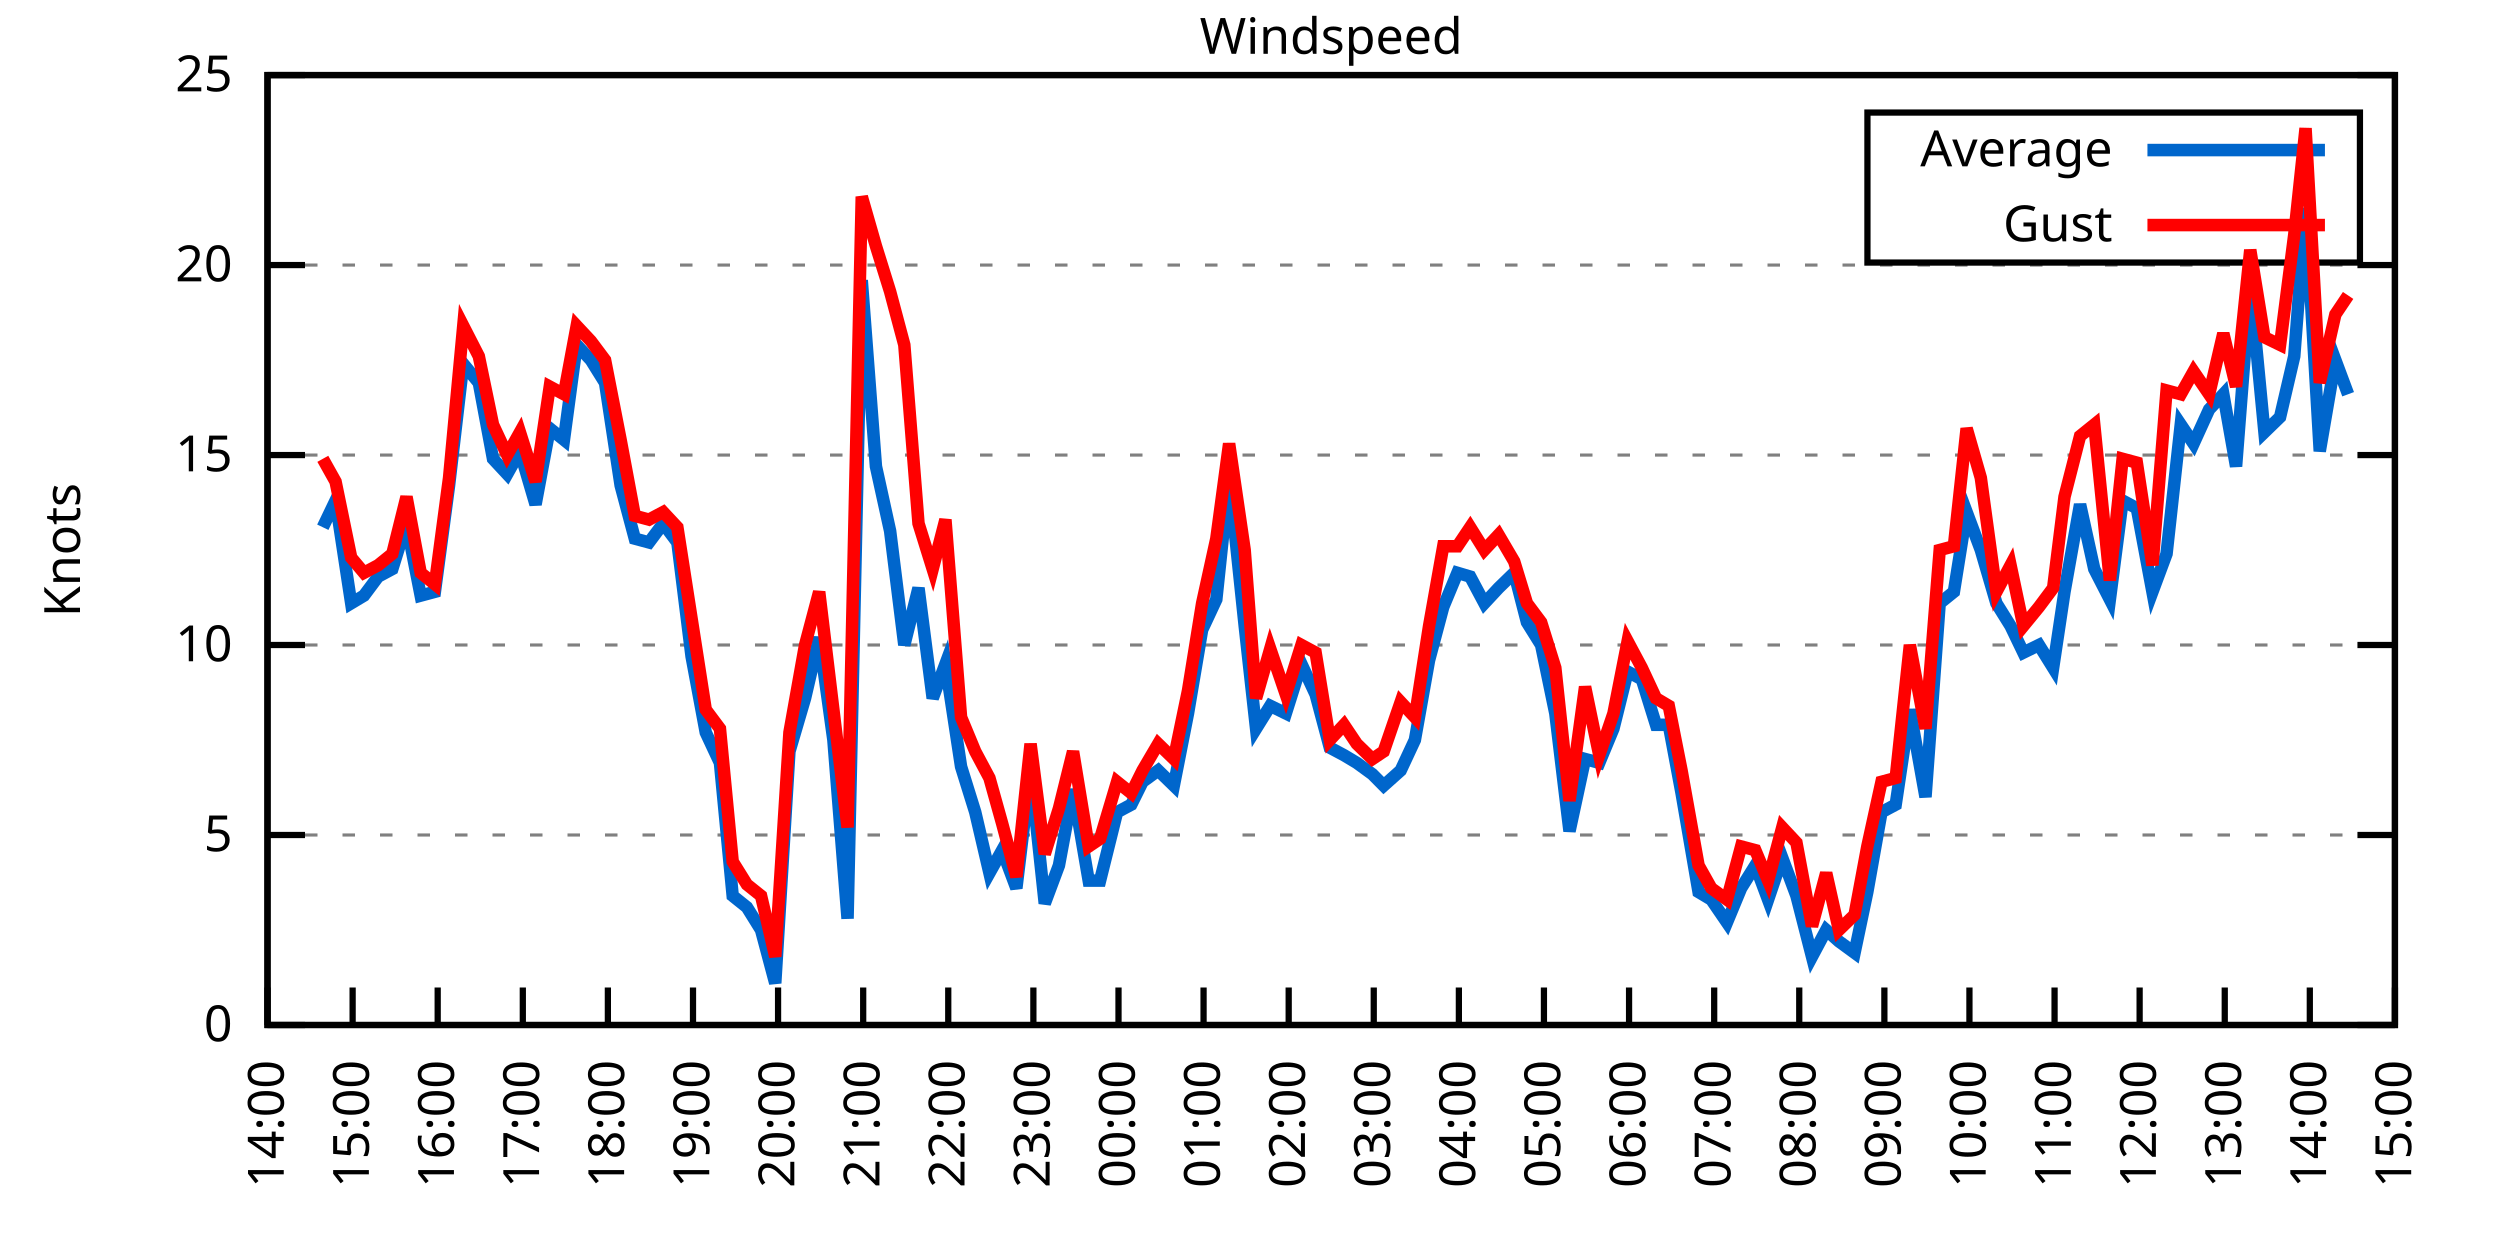
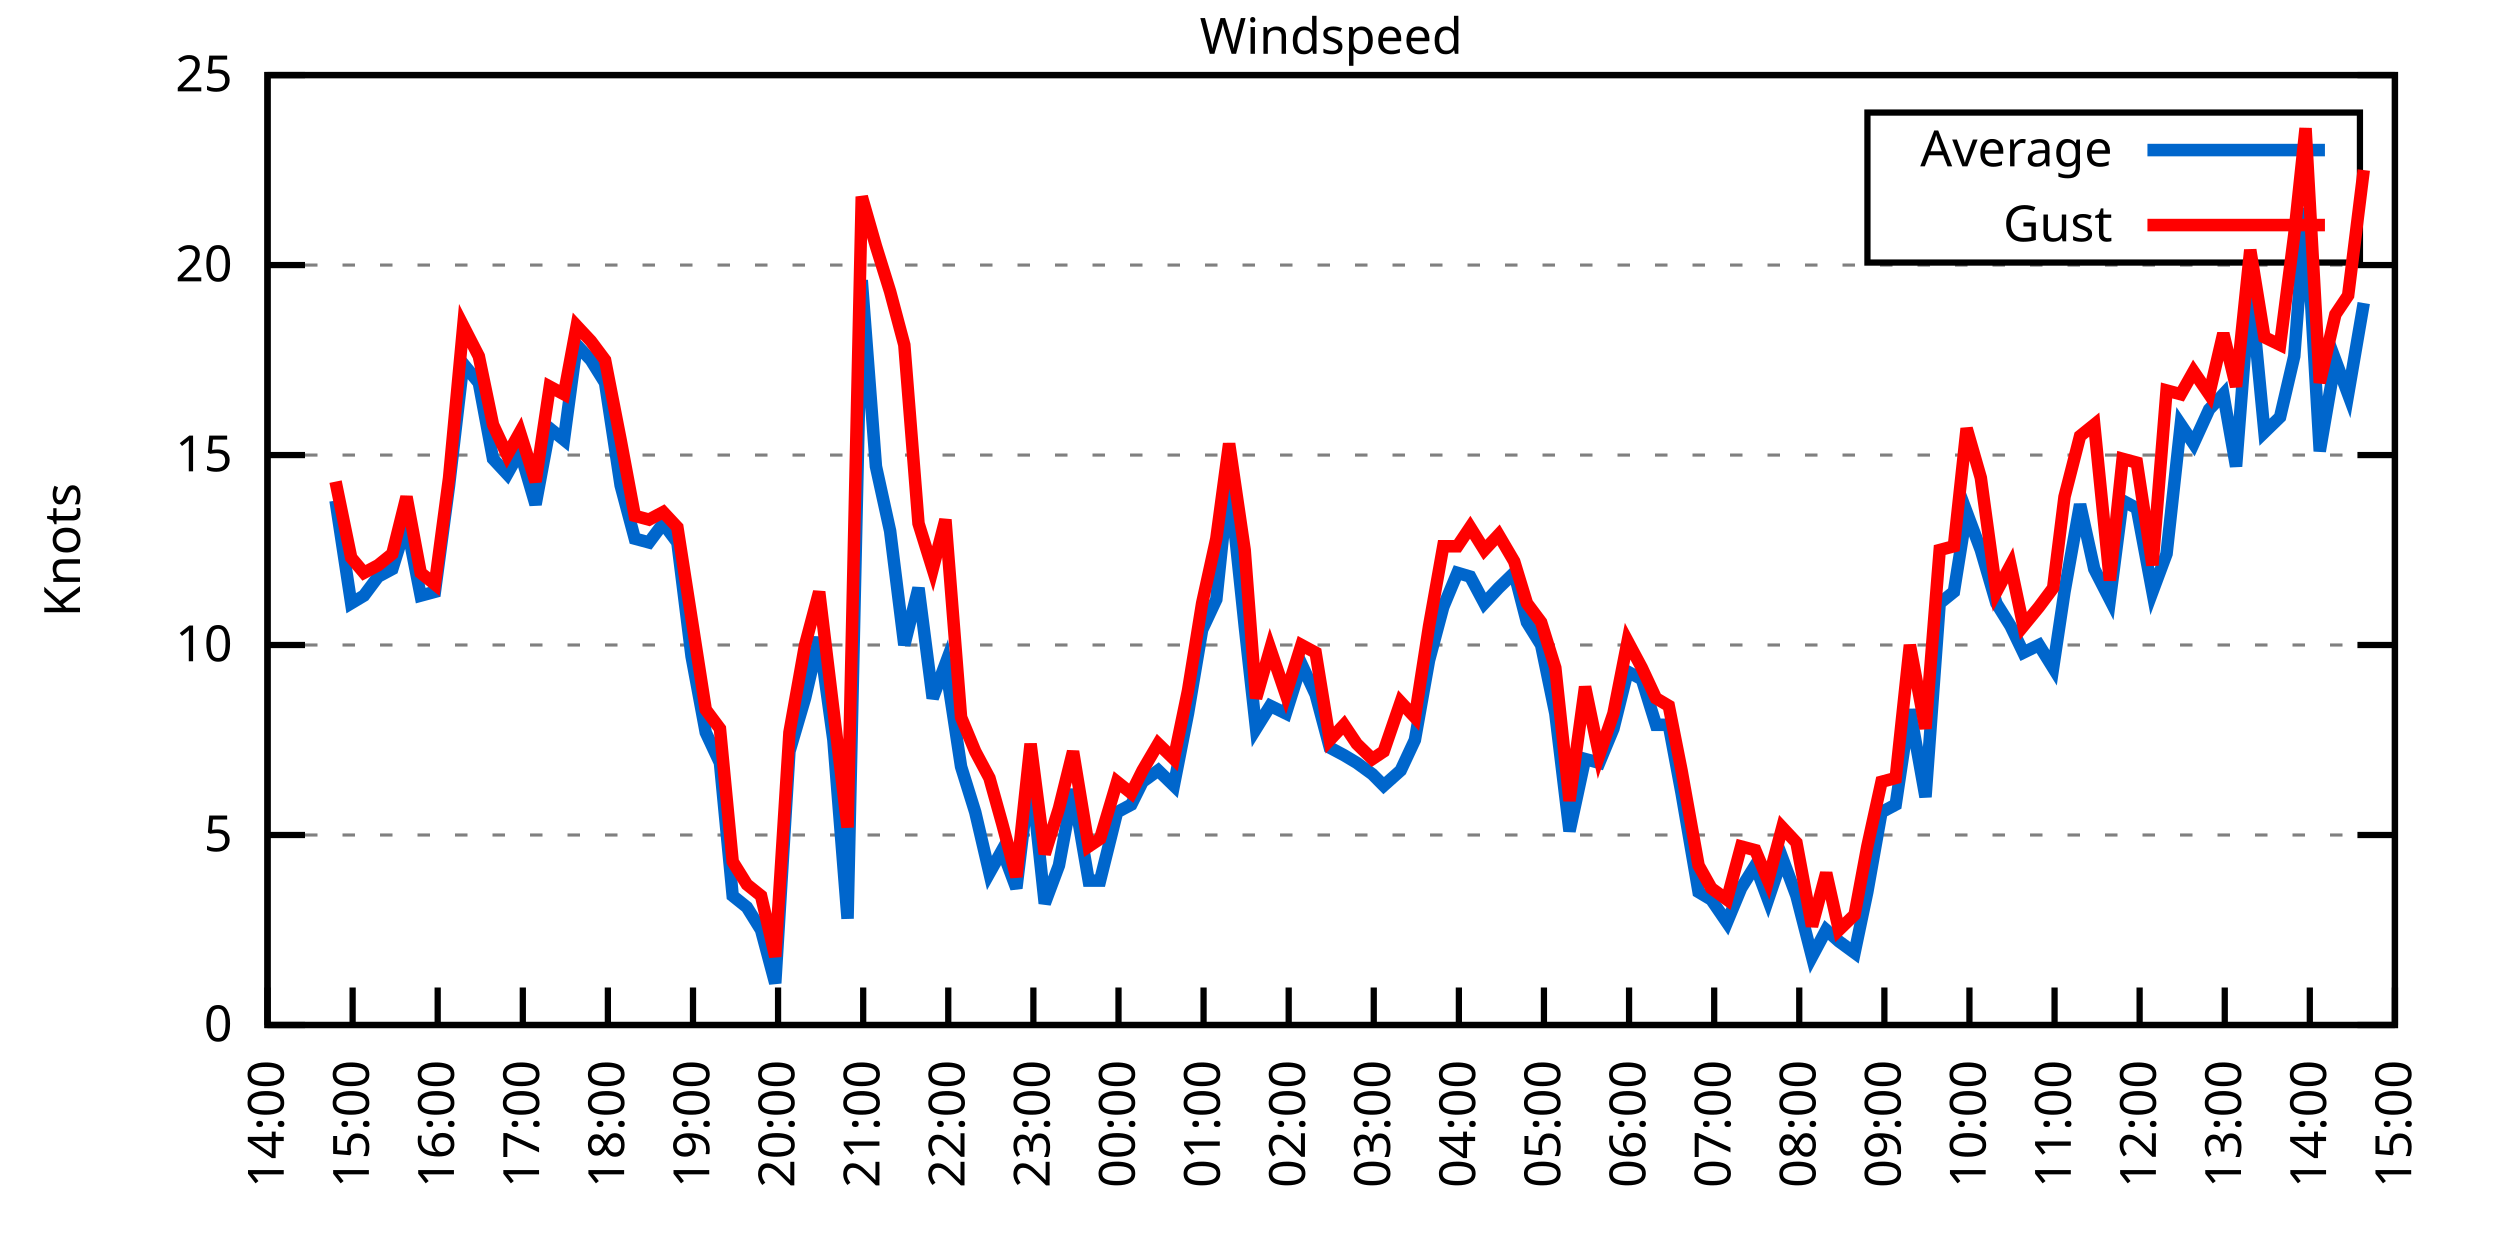
<svg xmlns="http://www.w3.org/2000/svg" xmlns:xlink="http://www.w3.org/1999/xlink" width="400" height="200" viewBox="0 0 400 200">
  <g id="gnuplot_canvas">
    <rect x="0" y="0" width="400" height="200" fill="none" />
    <defs>
      <circle id="gpDot" r="0.5" stroke-width="0.5" stroke="currentColor" />
      <path id="gpPt0" stroke-width="0.333" stroke="currentColor" d="M-1,0 h2 M0,-1 v2" />
      <path id="gpPt1" stroke-width="0.333" stroke="currentColor" d="M-1,-1 L1,1 M1,-1 L-1,1" />
      <path id="gpPt2" stroke-width="0.333" stroke="currentColor" d="M-1,0 L1,0 M0,-1 L0,1 M-1,-1 L1,1 M-1,1 L1,-1" />
      <rect id="gpPt3" stroke-width="0.333" stroke="currentColor" x="-1" y="-1" width="2" height="2" />
      <rect id="gpPt4" stroke-width="0.333" stroke="currentColor" fill="currentColor" x="-1" y="-1" width="2" height="2" />
      <circle id="gpPt5" stroke-width="0.333" stroke="currentColor" cx="0" cy="0" r="1" />
      <use xlink:href="#gpPt5" id="gpPt6" fill="currentColor" stroke="none" />
      <path id="gpPt7" stroke-width="0.333" stroke="currentColor" d="M0,-1.33 L-1.33,0.67 L1.33,0.67 z" />
      <use xlink:href="#gpPt7" id="gpPt8" fill="currentColor" stroke="none" />
      <use xlink:href="#gpPt7" id="gpPt9" stroke="currentColor" transform="rotate(180)" />
      <use xlink:href="#gpPt9" id="gpPt10" fill="currentColor" stroke="none" />
      <use xlink:href="#gpPt3" id="gpPt11" stroke="currentColor" transform="rotate(45)" />
      <use xlink:href="#gpPt11" id="gpPt12" fill="currentColor" stroke="none" />
      <path id="gpPt13" stroke-width="0.333" stroke="currentColor" d="M0,1.330 L1.265,0.411 L0.782,-1.067 L-0.782,-1.076 L-1.265,0.411 z" />
      <use xlink:href="#gpPt13" id="gpPt14" fill="currentColor" stroke="none" />
      <filter id="textbox" filterUnits="objectBoundingBox" x="0" y="0" height="1" width="1">
        <feFlood flood-color="white" flood-opacity="1" result="bgnd" />
        <feComposite in="SourceGraphic" in2="bgnd" operator="atop" />
      </filter>
      <filter id="greybox" filterUnits="objectBoundingBox" x="0" y="0" height="1" width="1">
        <feFlood flood-color="lightgrey" flood-opacity="1" result="grey" />
        <feComposite in="SourceGraphic" in2="grey" operator="atop" />
      </filter>
    </defs>
    <g fill="none" color="white" stroke="currentColor" stroke-width="1.00" stroke-linecap="butt" stroke-linejoin="miter">
</g>
    <g fill="none" color="black" stroke="currentColor" stroke-width="1.00" stroke-linecap="butt" stroke-linejoin="miter">
      <g stroke="none" shape-rendering="crispEdges">
        <polygon fill="rgb(255, 255, 255)" points="42.80,164.00 383.18,164.00 383.18,12.02 42.80,12.02 " />
      </g>
    </g>
    <g fill="none" color="black" stroke="currentColor" stroke-width="1.00" stroke-linecap="butt" stroke-linejoin="miter">
</g>
    <g fill="none" color="black" stroke="black" stroke-width="0.50" stroke-linecap="butt" stroke-linejoin="miter">
</g>
    <g fill="none" color="gray" stroke="currentColor" stroke-width="0.50" stroke-linecap="butt" stroke-linejoin="miter">
      <path stroke="gray" stroke-dasharray="2,4" class="gridline" d="M42.80,164.00 L383.19,164.00  " />
    </g>
    <g fill="none" color="gray" stroke="gray" stroke-width="1.00" stroke-linecap="butt" stroke-linejoin="miter">
</g>
    <g fill="none" color="black" stroke="currentColor" stroke-width="1.00" stroke-linecap="butt" stroke-linejoin="miter">
      <path stroke="black" d="M42.80,164.00 L48.80,164.00 M383.19,164.00 L377.19,164.00  " />
      <g transform="translate(37.20,166.60)" stroke="none" fill="black" font-family="Sans" font-size="8.00" text-anchor="end">
        <text>
          <tspan font-family="Sans"> 0</tspan>
        </text>
      </g>
    </g>
    <g fill="none" color="black" stroke="currentColor" stroke-width="1.00" stroke-linecap="butt" stroke-linejoin="miter">
</g>
    <g fill="none" color="black" stroke="black" stroke-width="0.50" stroke-linecap="butt" stroke-linejoin="miter">
</g>
    <g fill="none" color="gray" stroke="currentColor" stroke-width="0.50" stroke-linecap="butt" stroke-linejoin="miter">
      <path stroke="gray" stroke-dasharray="2,4" class="gridline" d="M42.80,133.60 L383.19,133.60  " />
    </g>
    <g fill="none" color="gray" stroke="gray" stroke-width="1.00" stroke-linecap="butt" stroke-linejoin="miter">
</g>
    <g fill="none" color="black" stroke="currentColor" stroke-width="1.00" stroke-linecap="butt" stroke-linejoin="miter">
      <path stroke="black" d="M42.80,133.60 L48.80,133.60 M383.19,133.60 L377.19,133.60  " />
      <g transform="translate(37.20,136.20)" stroke="none" fill="black" font-family="Sans" font-size="8.00" text-anchor="end">
        <text>
          <tspan font-family="Sans"> 5</tspan>
        </text>
      </g>
    </g>
    <g fill="none" color="black" stroke="currentColor" stroke-width="1.00" stroke-linecap="butt" stroke-linejoin="miter">
</g>
    <g fill="none" color="black" stroke="black" stroke-width="0.50" stroke-linecap="butt" stroke-linejoin="miter">
</g>
    <g fill="none" color="gray" stroke="currentColor" stroke-width="0.50" stroke-linecap="butt" stroke-linejoin="miter">
      <path stroke="gray" stroke-dasharray="2,4" class="gridline" d="M42.80,103.20 L383.19,103.20  " />
    </g>
    <g fill="none" color="gray" stroke="gray" stroke-width="1.00" stroke-linecap="butt" stroke-linejoin="miter">
</g>
    <g fill="none" color="black" stroke="currentColor" stroke-width="1.00" stroke-linecap="butt" stroke-linejoin="miter">
      <path stroke="black" d="M42.80,103.20 L48.80,103.20 M383.19,103.20 L377.19,103.20  " />
      <g transform="translate(37.20,105.80)" stroke="none" fill="black" font-family="Sans" font-size="8.00" text-anchor="end">
        <text>
          <tspan font-family="Sans"> 10</tspan>
        </text>
      </g>
    </g>
    <g fill="none" color="black" stroke="currentColor" stroke-width="1.00" stroke-linecap="butt" stroke-linejoin="miter">
</g>
    <g fill="none" color="black" stroke="black" stroke-width="0.50" stroke-linecap="butt" stroke-linejoin="miter">
</g>
    <g fill="none" color="gray" stroke="currentColor" stroke-width="0.50" stroke-linecap="butt" stroke-linejoin="miter">
      <path stroke="gray" stroke-dasharray="2,4" class="gridline" d="M42.80,72.81 L383.19,72.81  " />
    </g>
    <g fill="none" color="gray" stroke="gray" stroke-width="1.00" stroke-linecap="butt" stroke-linejoin="miter">
</g>
    <g fill="none" color="black" stroke="currentColor" stroke-width="1.00" stroke-linecap="butt" stroke-linejoin="miter">
      <path stroke="black" d="M42.80,72.81 L48.80,72.81 M383.19,72.81 L377.19,72.81  " />
      <g transform="translate(37.20,75.41)" stroke="none" fill="black" font-family="Sans" font-size="8.00" text-anchor="end">
        <text>
          <tspan font-family="Sans"> 15</tspan>
        </text>
      </g>
    </g>
    <g fill="none" color="black" stroke="currentColor" stroke-width="1.00" stroke-linecap="butt" stroke-linejoin="miter">
</g>
    <g fill="none" color="black" stroke="black" stroke-width="0.50" stroke-linecap="butt" stroke-linejoin="miter">
</g>
    <g fill="none" color="gray" stroke="currentColor" stroke-width="0.50" stroke-linecap="butt" stroke-linejoin="miter">
      <path stroke="gray" stroke-dasharray="2,4" class="gridline" d="M42.80,42.41 L383.19,42.41  " />
    </g>
    <g fill="none" color="gray" stroke="gray" stroke-width="1.00" stroke-linecap="butt" stroke-linejoin="miter">
</g>
    <g fill="none" color="black" stroke="currentColor" stroke-width="1.00" stroke-linecap="butt" stroke-linejoin="miter">
      <path stroke="black" d="M42.80,42.41 L48.80,42.41 M383.19,42.41 L377.19,42.41  " />
      <g transform="translate(37.20,45.01)" stroke="none" fill="black" font-family="Sans" font-size="8.00" text-anchor="end">
        <text>
          <tspan font-family="Sans"> 20</tspan>
        </text>
      </g>
    </g>
    <g fill="none" color="black" stroke="currentColor" stroke-width="1.00" stroke-linecap="butt" stroke-linejoin="miter">
</g>
    <g fill="none" color="black" stroke="black" stroke-width="0.50" stroke-linecap="butt" stroke-linejoin="miter">
</g>
    <g fill="none" color="gray" stroke="currentColor" stroke-width="0.50" stroke-linecap="butt" stroke-linejoin="miter">
      <path stroke="gray" stroke-dasharray="2,4" class="gridline" d="M42.80,12.01 L383.19,12.01  " />
    </g>
    <g fill="none" color="gray" stroke="gray" stroke-width="1.00" stroke-linecap="butt" stroke-linejoin="miter">
</g>
    <g fill="none" color="black" stroke="currentColor" stroke-width="1.00" stroke-linecap="butt" stroke-linejoin="miter">
      <path stroke="black" d="M42.80,12.01 L48.80,12.01 M383.19,12.01 L377.19,12.01  " />
      <g transform="translate(37.20,14.61)" stroke="none" fill="black" font-family="Sans" font-size="8.00" text-anchor="end">
        <text>
          <tspan font-family="Sans"> 25</tspan>
        </text>
      </g>
    </g>
    <g fill="none" color="black" stroke="currentColor" stroke-width="1.00" stroke-linecap="butt" stroke-linejoin="miter">
      <path stroke="black" d="M42.80,164.00 L42.80,158.00  " />
      <g transform="translate(45.40,169.60) rotate(270.00)" stroke="none" fill="black" font-family="Sans" font-size="8.00" text-anchor="end">
        <text>
          <tspan font-family="Sans">14:00</tspan>
        </text>
      </g>
    </g>
    <g fill="none" color="black" stroke="currentColor" stroke-width="1.00" stroke-linecap="butt" stroke-linejoin="miter">
      <path stroke="black" d="M56.42,164.00 L56.42,158.00  " />
      <g transform="translate(59.02,169.60) rotate(270.00)" stroke="none" fill="black" font-family="Sans" font-size="8.00" text-anchor="end">
        <text>
          <tspan font-family="Sans">15:00</tspan>
        </text>
      </g>
    </g>
    <g fill="none" color="black" stroke="currentColor" stroke-width="1.00" stroke-linecap="butt" stroke-linejoin="miter">
      <path stroke="black" d="M70.03,164.00 L70.03,158.00  " />
      <g transform="translate(72.63,169.60) rotate(270.00)" stroke="none" fill="black" font-family="Sans" font-size="8.00" text-anchor="end">
        <text>
          <tspan font-family="Sans">16:00</tspan>
        </text>
      </g>
    </g>
    <g fill="none" color="black" stroke="currentColor" stroke-width="1.00" stroke-linecap="butt" stroke-linejoin="miter">
      <path stroke="black" d="M83.65,164.00 L83.65,158.00  " />
      <g transform="translate(86.25,169.60) rotate(270.00)" stroke="none" fill="black" font-family="Sans" font-size="8.00" text-anchor="end">
        <text>
          <tspan font-family="Sans">17:00</tspan>
        </text>
      </g>
    </g>
    <g fill="none" color="black" stroke="currentColor" stroke-width="1.00" stroke-linecap="butt" stroke-linejoin="miter">
      <path stroke="black" d="M97.26,164.00 L97.26,158.00  " />
      <g transform="translate(99.86,169.60) rotate(270.00)" stroke="none" fill="black" font-family="Sans" font-size="8.00" text-anchor="end">
        <text>
          <tspan font-family="Sans">18:00</tspan>
        </text>
      </g>
    </g>
    <g fill="none" color="black" stroke="currentColor" stroke-width="1.00" stroke-linecap="butt" stroke-linejoin="miter">
      <path stroke="black" d="M110.88,164.00 L110.88,158.00  " />
      <g transform="translate(113.48,169.60) rotate(270.00)" stroke="none" fill="black" font-family="Sans" font-size="8.00" text-anchor="end">
        <text>
          <tspan font-family="Sans">19:00</tspan>
        </text>
      </g>
    </g>
    <g fill="none" color="black" stroke="currentColor" stroke-width="1.00" stroke-linecap="butt" stroke-linejoin="miter">
      <path stroke="black" d="M124.49,164.00 L124.49,158.00  " />
      <g transform="translate(127.09,169.60) rotate(270.00)" stroke="none" fill="black" font-family="Sans" font-size="8.00" text-anchor="end">
        <text>
          <tspan font-family="Sans">20:00</tspan>
        </text>
      </g>
    </g>
    <g fill="none" color="black" stroke="currentColor" stroke-width="1.00" stroke-linecap="butt" stroke-linejoin="miter">
      <path stroke="black" d="M138.11,164.00 L138.11,158.00  " />
      <g transform="translate(140.71,169.60) rotate(270.00)" stroke="none" fill="black" font-family="Sans" font-size="8.00" text-anchor="end">
        <text>
          <tspan font-family="Sans">21:00</tspan>
        </text>
      </g>
    </g>
    <g fill="none" color="black" stroke="currentColor" stroke-width="1.00" stroke-linecap="butt" stroke-linejoin="miter">
      <path stroke="black" d="M151.72,164.00 L151.72,158.00  " />
      <g transform="translate(154.32,169.60) rotate(270.00)" stroke="none" fill="black" font-family="Sans" font-size="8.00" text-anchor="end">
        <text>
          <tspan font-family="Sans">22:00</tspan>
        </text>
      </g>
    </g>
    <g fill="none" color="black" stroke="currentColor" stroke-width="1.00" stroke-linecap="butt" stroke-linejoin="miter">
      <path stroke="black" d="M165.34,164.00 L165.34,158.00  " />
      <g transform="translate(167.94,169.60) rotate(270.00)" stroke="none" fill="black" font-family="Sans" font-size="8.00" text-anchor="end">
        <text>
          <tspan font-family="Sans">23:00</tspan>
        </text>
      </g>
    </g>
    <g fill="none" color="black" stroke="currentColor" stroke-width="1.00" stroke-linecap="butt" stroke-linejoin="miter">
      <path stroke="black" d="M178.96,164.00 L178.96,158.00  " />
      <g transform="translate(181.56,169.60) rotate(270.00)" stroke="none" fill="black" font-family="Sans" font-size="8.00" text-anchor="end">
        <text>
          <tspan font-family="Sans">00:00</tspan>
        </text>
      </g>
    </g>
    <g fill="none" color="black" stroke="currentColor" stroke-width="1.00" stroke-linecap="butt" stroke-linejoin="miter">
      <path stroke="black" d="M192.57,164.00 L192.57,158.00  " />
      <g transform="translate(195.17,169.60) rotate(270.00)" stroke="none" fill="black" font-family="Sans" font-size="8.00" text-anchor="end">
        <text>
          <tspan font-family="Sans">01:00</tspan>
        </text>
      </g>
    </g>
    <g fill="none" color="black" stroke="currentColor" stroke-width="1.00" stroke-linecap="butt" stroke-linejoin="miter">
      <path stroke="black" d="M206.19,164.00 L206.19,158.00  " />
      <g transform="translate(208.79,169.60) rotate(270.00)" stroke="none" fill="black" font-family="Sans" font-size="8.00" text-anchor="end">
        <text>
          <tspan font-family="Sans">02:00</tspan>
        </text>
      </g>
    </g>
    <g fill="none" color="black" stroke="currentColor" stroke-width="1.00" stroke-linecap="butt" stroke-linejoin="miter">
      <path stroke="black" d="M219.80,164.00 L219.80,158.00  " />
      <g transform="translate(222.40,169.60) rotate(270.00)" stroke="none" fill="black" font-family="Sans" font-size="8.00" text-anchor="end">
        <text>
          <tspan font-family="Sans">03:00</tspan>
        </text>
      </g>
    </g>
    <g fill="none" color="black" stroke="currentColor" stroke-width="1.00" stroke-linecap="butt" stroke-linejoin="miter">
      <path stroke="black" d="M233.42,164.00 L233.42,158.00  " />
      <g transform="translate(236.02,169.60) rotate(270.00)" stroke="none" fill="black" font-family="Sans" font-size="8.00" text-anchor="end">
        <text>
          <tspan font-family="Sans">04:00</tspan>
        </text>
      </g>
    </g>
    <g fill="none" color="black" stroke="currentColor" stroke-width="1.00" stroke-linecap="butt" stroke-linejoin="miter">
      <path stroke="black" d="M247.03,164.00 L247.03,158.00  " />
      <g transform="translate(249.63,169.60) rotate(270.00)" stroke="none" fill="black" font-family="Sans" font-size="8.00" text-anchor="end">
        <text>
          <tspan font-family="Sans">05:00</tspan>
        </text>
      </g>
    </g>
    <g fill="none" color="black" stroke="currentColor" stroke-width="1.00" stroke-linecap="butt" stroke-linejoin="miter">
      <path stroke="black" d="M260.65,164.00 L260.65,158.00  " />
      <g transform="translate(263.25,169.60) rotate(270.00)" stroke="none" fill="black" font-family="Sans" font-size="8.00" text-anchor="end">
        <text>
          <tspan font-family="Sans">06:00</tspan>
        </text>
      </g>
    </g>
    <g fill="none" color="black" stroke="currentColor" stroke-width="1.00" stroke-linecap="butt" stroke-linejoin="miter">
      <path stroke="black" d="M274.27,164.00 L274.27,158.00  " />
      <g transform="translate(276.87,169.60) rotate(270.00)" stroke="none" fill="black" font-family="Sans" font-size="8.00" text-anchor="end">
        <text>
          <tspan font-family="Sans">07:00</tspan>
        </text>
      </g>
    </g>
    <g fill="none" color="black" stroke="currentColor" stroke-width="1.00" stroke-linecap="butt" stroke-linejoin="miter">
      <path stroke="black" d="M287.88,164.00 L287.88,158.00  " />
      <g transform="translate(290.48,169.60) rotate(270.00)" stroke="none" fill="black" font-family="Sans" font-size="8.00" text-anchor="end">
        <text>
          <tspan font-family="Sans">08:00</tspan>
        </text>
      </g>
    </g>
    <g fill="none" color="black" stroke="currentColor" stroke-width="1.00" stroke-linecap="butt" stroke-linejoin="miter">
      <path stroke="black" d="M301.50,164.00 L301.50,158.00  " />
      <g transform="translate(304.10,169.60) rotate(270.00)" stroke="none" fill="black" font-family="Sans" font-size="8.00" text-anchor="end">
        <text>
          <tspan font-family="Sans">09:00</tspan>
        </text>
      </g>
    </g>
    <g fill="none" color="black" stroke="currentColor" stroke-width="1.00" stroke-linecap="butt" stroke-linejoin="miter">
      <path stroke="black" d="M315.11,164.00 L315.11,158.00  " />
      <g transform="translate(317.71,169.60) rotate(270.00)" stroke="none" fill="black" font-family="Sans" font-size="8.00" text-anchor="end">
        <text>
          <tspan font-family="Sans">10:00</tspan>
        </text>
      </g>
    </g>
    <g fill="none" color="black" stroke="currentColor" stroke-width="1.00" stroke-linecap="butt" stroke-linejoin="miter">
      <path stroke="black" d="M328.73,164.00 L328.73,158.00  " />
      <g transform="translate(331.33,169.60) rotate(270.00)" stroke="none" fill="black" font-family="Sans" font-size="8.00" text-anchor="end">
        <text>
          <tspan font-family="Sans">11:00</tspan>
        </text>
      </g>
    </g>
    <g fill="none" color="black" stroke="currentColor" stroke-width="1.00" stroke-linecap="butt" stroke-linejoin="miter">
      <path stroke="black" d="M342.34,164.00 L342.34,158.00  " />
      <g transform="translate(344.94,169.60) rotate(270.00)" stroke="none" fill="black" font-family="Sans" font-size="8.00" text-anchor="end">
        <text>
          <tspan font-family="Sans">12:00</tspan>
        </text>
      </g>
    </g>
    <g fill="none" color="black" stroke="currentColor" stroke-width="1.00" stroke-linecap="butt" stroke-linejoin="miter">
      <path stroke="black" d="M355.96,164.00 L355.96,158.00  " />
      <g transform="translate(358.56,169.60) rotate(270.00)" stroke="none" fill="black" font-family="Sans" font-size="8.00" text-anchor="end">
        <text>
          <tspan font-family="Sans">13:00</tspan>
        </text>
      </g>
    </g>
    <g fill="none" color="black" stroke="currentColor" stroke-width="1.00" stroke-linecap="butt" stroke-linejoin="miter">
      <path stroke="black" d="M369.57,164.00 L369.57,158.00  " />
      <g transform="translate(372.17,169.60) rotate(270.00)" stroke="none" fill="black" font-family="Sans" font-size="8.00" text-anchor="end">
        <text>
          <tspan font-family="Sans">14:00</tspan>
        </text>
      </g>
    </g>
    <g fill="none" color="black" stroke="currentColor" stroke-width="1.00" stroke-linecap="butt" stroke-linejoin="miter">
      <path stroke="black" d="M383.19,164.00 L383.19,158.00  " />
      <g transform="translate(385.79,169.60) rotate(270.00)" stroke="none" fill="black" font-family="Sans" font-size="8.00" text-anchor="end">
        <text>
          <tspan font-family="Sans">15:00</tspan>
        </text>
      </g>
    </g>
    <g fill="none" color="black" stroke="currentColor" stroke-width="1.00" stroke-linecap="butt" stroke-linejoin="miter">
</g>
    <g fill="none" color="black" stroke="currentColor" stroke-width="1.00" stroke-linecap="butt" stroke-linejoin="miter">
      <path stroke="black" d="M42.80,12.01 L42.80,164.00 L383.19,164.00 L383.19,12.01 L42.80,12.01 Z  " />
    </g>
    <g fill="none" color="black" stroke="currentColor" stroke-width="1.00" stroke-linecap="butt" stroke-linejoin="miter">
</g>
    <g fill="none" color="black" stroke="currentColor" stroke-width="1.00" stroke-linecap="butt" stroke-linejoin="miter">
      <path stroke="black" d="M298.79,42.01 L298.79,18.01 L377.59,18.01 L377.59,42.01 L298.79,42.01 Z  " />
    </g>
    <g id="Windspeed_plot_1">
      <g fill="none" color="white" stroke="black" stroke-width="2.00" stroke-linecap="butt" stroke-linejoin="miter">
</g>
      <g fill="none" color="black" stroke="currentColor" stroke-width="2.00" stroke-linecap="butt" stroke-linejoin="miter">
        <g transform="translate(337.99,26.61)" stroke="none" fill="black" font-family="Sans" font-size="8.00" text-anchor="end">
          <text>
            <tspan font-family="Sans">Average</tspan>
          </text>
        </g>
      </g>
      <g fill="none" color="black" stroke="currentColor" stroke-width="2.00" stroke-linecap="butt" stroke-linejoin="miter">
-         <path stroke="rgb(  0, 102, 204)" d="M343.59,24.01 L371.99,24.01 M51.65,84.36 L53.69,80.10 L56.19,96.52 L58.23,95.30 L60.50,92.26 L62.77,91.04   L65.04,83.75 L67.31,95.30 L69.58,94.69 L71.85,77.67 L74.12,58.21 L76.61,61.25 L78.88,73.41 L81.15,75.85   L83.19,72.20 L85.69,80.71 L87.96,68.55 L90.23,70.37 L92.27,55.18 L94.54,57.61 L96.81,61.25 L99.30,77.67   L101.57,86.18 L103.84,86.79 L106.11,83.75 L108.38,86.79 L110.65,105.03 L112.92,117.19 L115.19,122.05 L117.23,143.33   L119.50,145.15 L121.77,148.80 L124.04,157.31 L126.31,120.23 L128.81,111.72 L131.07,101.99 L133.34,118.40 L135.61,146.98   L137.88,44.84 L140.15,74.63 L142.42,84.97 L144.69,103.20 L146.96,94.08 L149.23,111.72 L151.27,106.24 L153.77,122.66   L156.04,129.95 L158.31,139.68 L160.35,136.03 L162.62,142.11 L164.89,123.27 L167.16,144.55 L169.43,138.47 L171.69,126.31   L174.19,140.90 L176.01,140.90 L178.73,129.95 L181.00,128.74 L182.81,125.09 L185.31,123.27 L187.81,125.70 L190.08,114.15   L192.34,100.77 L194.61,95.91 L196.66,76.45 L199.15,100.16 L200.97,116.58 L203.24,112.93 L205.73,114.15 L208.23,106.24   L210.50,111.11 L212.77,119.62 L215.04,120.83 L217.08,122.05 L219.58,123.87 L221.39,125.70 L224.11,123.27 L226.38,118.40   L228.65,105.64 L230.92,97.12 L233.19,91.65 L235.23,92.26 L237.50,96.52 L239.77,94.08 L242.27,91.65 L244.31,99.56   L246.58,103.20 L248.85,114.15 L251.12,132.99 L253.61,121.44 L255.88,122.05 L258.15,116.58 L260.42,107.46 L262.69,108.68   L264.96,115.97 L267.00,115.97 L269.05,126.91 L271.77,142.72 L273.81,143.94 L276.31,147.59 L278.58,142.11 L280.85,138.47   L282.89,143.94 L285.16,137.25 L287.43,143.33 L289.92,153.06 L292.19,148.80 L294.23,150.62 L296.73,152.45 L298.77,142.72   L301.04,129.95 L303.31,128.74 L305.58,113.54 L308.08,127.52 L310.35,96.52 L312.62,94.69 L314.66,81.93 L316.93,88.00   L319.42,96.52 L321.69,100.16 L323.74,104.42 L326.23,103.20 L328.50,106.85 L330.32,94.69 L332.81,80.71 L335.08,91.04   L337.58,95.91 L339.62,80.10 L341.89,81.32 L344.39,94.69 L346.65,88.61 L348.92,67.94 L350.97,70.98 L353.46,65.51   L355.73,63.08 L357.77,74.63 L360.04,45.45 L362.31,69.16 L364.81,66.73 L367.08,57.00 L368.89,33.29 L371.16,72.20   L373.66,57.61 L375.70,63.08  " />
+         <path stroke="rgb(  0, 102, 204)" d="M343.59,24.01 L371.99,24.01 M53.69,80.10 L56.19,96.52 L58.23,95.30 L60.50,92.26 L62.77,91.04 L65.04,83.75   L67.31,95.30 L69.58,94.69 L71.85,77.67 L74.12,58.21 L76.61,61.25 L78.88,73.41 L81.15,75.85 L83.19,72.20   L85.69,80.71 L87.96,68.55 L90.23,70.37 L92.27,55.18 L94.54,57.61 L96.81,61.25 L99.30,77.67 L101.57,86.18   L103.84,86.79 L106.11,83.75 L108.38,86.79 L110.65,105.03 L112.92,117.19 L115.19,122.05 L117.23,143.33 L119.50,145.15   L121.77,148.80 L124.04,157.31 L126.31,120.23 L128.81,111.72 L131.07,101.99 L133.34,118.40 L135.61,146.98 L137.88,44.84   L140.15,74.63 L142.42,84.97 L144.69,103.20 L146.96,94.08 L149.23,111.72 L151.27,106.24 L153.77,122.66 L156.04,129.95   L158.31,139.68 L160.35,136.03 L162.62,142.11 L164.89,123.27 L167.16,144.55 L169.43,138.47 L171.69,126.31 L174.19,140.90   L176.01,140.90 L178.73,129.95 L181.00,128.74 L182.81,125.09 L185.31,123.27 L187.81,125.70 L190.08,114.15 L192.34,100.77   L194.61,95.91 L196.66,76.45 L199.15,100.16 L200.97,116.58 L203.24,112.93 L205.73,114.15 L208.23,106.24 L210.50,111.11   L212.77,119.62 L215.04,120.83 L217.08,122.05 L219.58,123.87 L221.39,125.70 L224.11,123.27 L226.38,118.40 L228.65,105.64   L230.92,97.12 L233.19,91.65 L235.23,92.26 L237.50,96.52 L239.77,94.08 L242.27,91.65 L244.31,99.56 L246.58,103.20   L248.85,114.15 L251.12,132.99 L253.61,121.44 L255.88,122.05 L258.15,116.58 L260.42,107.46 L262.69,108.68 L264.96,115.97   L267.00,115.97 L269.05,126.91 L271.77,142.72 L273.81,143.94 L276.31,147.59 L278.58,142.11 L280.85,138.47 L282.89,143.94   L285.16,137.25 L287.43,143.33 L289.92,153.06 L292.19,148.80 L294.23,150.62 L296.73,152.45 L298.77,142.72 L301.04,129.95   L303.31,128.74 L305.58,113.54 L308.08,127.52 L310.35,96.52 L312.62,94.69 L314.66,81.93 L316.93,88.00 L319.42,96.52   L321.69,100.16 L323.74,104.42 L326.23,103.20 L328.50,106.85 L330.32,94.69 L332.81,80.71 L335.08,91.04 L337.58,95.91   L339.62,80.10 L341.89,81.32 L344.39,94.69 L346.65,88.61 L348.92,67.94 L350.97,70.98 L353.46,65.51 L355.73,63.08   L357.77,74.63 L360.04,45.45 L362.31,69.16 L364.81,66.73 L367.08,57.00 L368.89,33.29 L371.16,72.20 L373.66,57.61   L375.70,63.08 L378.20,48.49  " />
      </g>
    </g>
    <g id="Windspeed_plot_2">
      <g fill="none" color="black" stroke="currentColor" stroke-width="2.00" stroke-linecap="butt" stroke-linejoin="miter">
        <g transform="translate(337.99,38.61)" stroke="none" fill="black" font-family="Sans" font-size="8.00" text-anchor="end">
          <text>
            <tspan font-family="Sans">Gust</tspan>
          </text>
        </g>
      </g>
      <g fill="none" color="black" stroke="currentColor" stroke-width="2.00" stroke-linecap="butt" stroke-linejoin="miter">
-         <path stroke="rgb(255,   0,   0)" d="M343.59,36.01 L371.99,36.01 M51.65,73.41 L53.69,77.06 L56.19,89.22 L58.23,91.65 L60.50,90.44 L62.77,88.61   L65.04,79.49 L67.31,91.65 L69.58,93.48 L71.85,76.45 L74.12,52.14 L76.61,57.00 L78.88,67.94 L81.15,72.81   L83.19,69.16 L85.69,77.06 L87.96,61.86 L90.23,63.08 L92.27,52.14 L94.54,54.57 L96.81,57.61 L99.30,70.37   L101.57,82.53 L103.84,83.14 L106.11,81.93 L108.38,84.36 L110.65,98.95 L112.92,113.54 L115.19,116.58 L117.23,137.86   L119.50,141.51 L121.77,143.33 L124.04,153.06 L126.31,117.19 L128.81,103.20 L131.07,94.69 L133.34,113.54 L135.61,132.39   L137.88,31.46 L140.15,39.37 L142.42,46.66 L144.69,55.18 L146.96,83.75 L149.23,91.04 L151.27,83.14 L153.77,114.76   L156.04,120.23 L158.31,124.48 L160.35,131.78 L162.62,140.29 L164.89,119.01 L167.16,136.64 L169.43,129.35 L171.69,120.23   L174.19,135.43 L176.01,134.21 L178.73,125.09 L181.00,126.91 L182.81,123.27 L185.31,119.01 L187.81,121.44 L190.08,110.50   L192.34,96.52 L194.61,86.18 L196.66,70.98 L199.15,88.00 L200.97,111.72 L203.24,103.81 L205.73,111.11 L208.23,103.20   L210.50,104.42 L212.77,118.40 L215.04,115.97 L217.08,119.01 L219.58,121.44 L221.39,120.23 L224.11,112.32 L226.38,114.76   L228.65,100.16 L230.92,87.40 L233.19,87.40 L235.23,84.36 L237.50,88.00 L239.77,85.57 L242.27,89.83 L244.31,96.52   L246.58,99.56 L248.85,106.85 L251.12,128.13 L253.61,109.89 L255.88,120.83 L258.15,114.15 L260.42,102.60 L262.69,106.85   L264.96,111.72 L267.00,112.93 L269.05,123.27 L271.77,138.47 L273.81,142.11 L276.31,143.94 L278.58,135.43 L280.85,136.03   L282.89,140.90 L285.16,132.39 L287.43,134.82 L289.92,148.19 L292.19,139.68 L294.23,148.80 L296.73,146.37 L298.77,135.43   L301.04,125.09 L303.31,124.48 L305.58,103.20 L308.08,116.58 L310.35,88.00 L312.62,87.40 L314.66,68.55 L316.93,76.45   L319.42,94.69 L321.69,90.44 L323.74,100.16 L326.23,97.12 L328.50,94.08 L330.32,79.49 L332.81,69.77 L335.08,67.94   L337.58,92.87 L339.62,73.41 L341.89,74.02 L344.39,90.44 L346.65,62.47 L348.92,63.08 L350.97,59.43 L353.46,63.08   L355.73,53.35 L357.77,61.86 L360.04,39.98 L362.31,53.96 L364.81,55.18 L367.08,37.54 L368.89,20.52 L371.16,61.25   L373.66,50.31 L375.70,47.27  " />
+         <path stroke="rgb(255,   0,   0)" d="M343.59,36.01 L371.99,36.01 M53.69,77.06 L56.19,89.22 L58.23,91.65 L60.50,90.44 L62.77,88.61 L65.04,79.49   L67.31,91.65 L69.58,93.48 L71.85,76.45 L74.12,52.14 L76.61,57.00 L78.88,67.94 L81.15,72.81 L83.19,69.16   L85.69,77.06 L87.96,61.86 L90.23,63.08 L92.27,52.14 L94.54,54.57 L96.81,57.61 L99.30,70.37 L101.57,82.53   L103.84,83.14 L106.11,81.93 L108.38,84.36 L110.65,98.95 L112.92,113.54 L115.19,116.58 L117.23,137.86 L119.50,141.51   L121.77,143.33 L124.04,153.06 L126.31,117.19 L128.81,103.20 L131.07,94.69 L133.34,113.54 L135.61,132.39 L137.88,31.46   L140.15,39.37 L142.42,46.66 L144.69,55.18 L146.96,83.75 L149.23,91.04 L151.27,83.14 L153.77,114.76 L156.04,120.23   L158.31,124.48 L160.35,131.78 L162.62,140.29 L164.89,119.01 L167.16,136.64 L169.43,129.35 L171.69,120.23 L174.19,135.43   L176.01,134.21 L178.73,125.09 L181.00,126.91 L182.81,123.27 L185.31,119.01 L187.81,121.44 L190.08,110.50 L192.34,96.52   L194.61,86.18 L196.66,70.98 L199.15,88.00 L200.97,111.72 L203.24,103.81 L205.73,111.11 L208.23,103.20 L210.50,104.42   L212.77,118.40 L215.04,115.97 L217.08,119.01 L219.58,121.44 L221.39,120.23 L224.11,112.32 L226.38,114.76 L228.65,100.16   L230.92,87.40 L233.19,87.40 L235.23,84.36 L237.50,88.00 L239.77,85.57 L242.27,89.83 L244.31,96.52 L246.58,99.56   L248.85,106.85 L251.12,128.13 L253.61,109.89 L255.88,120.83 L258.15,114.15 L260.42,102.60 L262.69,106.85 L264.96,111.72   L267.00,112.93 L269.05,123.27 L271.77,138.47 L273.81,142.11 L276.31,143.94 L278.58,135.43 L280.85,136.03 L282.89,140.90   L285.16,132.39 L287.43,134.82 L289.92,148.19 L292.19,139.68 L294.23,148.80 L296.73,146.37 L298.77,135.43 L301.04,125.09   L303.31,124.48 L305.58,103.20 L308.08,116.58 L310.35,88.00 L312.62,87.40 L314.66,68.55 L316.93,76.45 L319.42,94.69   L321.69,90.44 L323.74,100.16 L326.23,97.12 L328.50,94.08 L330.32,79.49 L332.81,69.77 L335.08,67.94 L337.58,92.87   L339.62,73.41 L341.89,74.02 L344.39,90.44 L346.65,62.47 L348.92,63.08 L350.97,59.43 L353.46,63.08 L355.73,53.35   L357.77,61.86 L360.04,39.98 L362.31,53.96 L364.81,55.18 L367.08,37.54 L368.89,20.52 L371.16,61.25 L373.66,50.31   L375.70,47.27 L378.20,27.21  " />
      </g>
    </g>
    <g fill="none" color="black" stroke="currentColor" stroke-width="2.00" stroke-linecap="butt" stroke-linejoin="miter">
</g>
    <g fill="none" color="black" stroke="black" stroke-width="1.00" stroke-linecap="butt" stroke-linejoin="miter">
</g>
    <g fill="none" color="black" stroke="currentColor" stroke-width="1.00" stroke-linecap="butt" stroke-linejoin="miter">
      <path stroke="black" d="M42.80,12.01 L42.80,164.00 L383.19,164.00 L383.19,12.01 L42.80,12.01 Z  " />
      <g transform="translate(12.80,88.01) rotate(270.00)" stroke="none" fill="black" font-family="Sans" font-size="8.00" text-anchor="middle">
        <text>
          <tspan font-family="Sans">Knots</tspan>
        </text>
      </g>
    </g>
    <g fill="none" color="black" stroke="currentColor" stroke-width="1.00" stroke-linecap="butt" stroke-linejoin="miter">
</g>
    <g fill="none" color="black" stroke="currentColor" stroke-width="1.00" stroke-linecap="butt" stroke-linejoin="miter">
      <g transform="translate(212.99,8.61)" stroke="none" fill="black" font-family="Sans" font-size="8.00" text-anchor="middle">
        <text>
          <tspan font-family="Sans">Windspeed</tspan>
        </text>
      </g>
    </g>
    <g fill="none" color="black" stroke="currentColor" stroke-width="1.00" stroke-linecap="butt" stroke-linejoin="miter">
</g>
  </g>
</svg>
